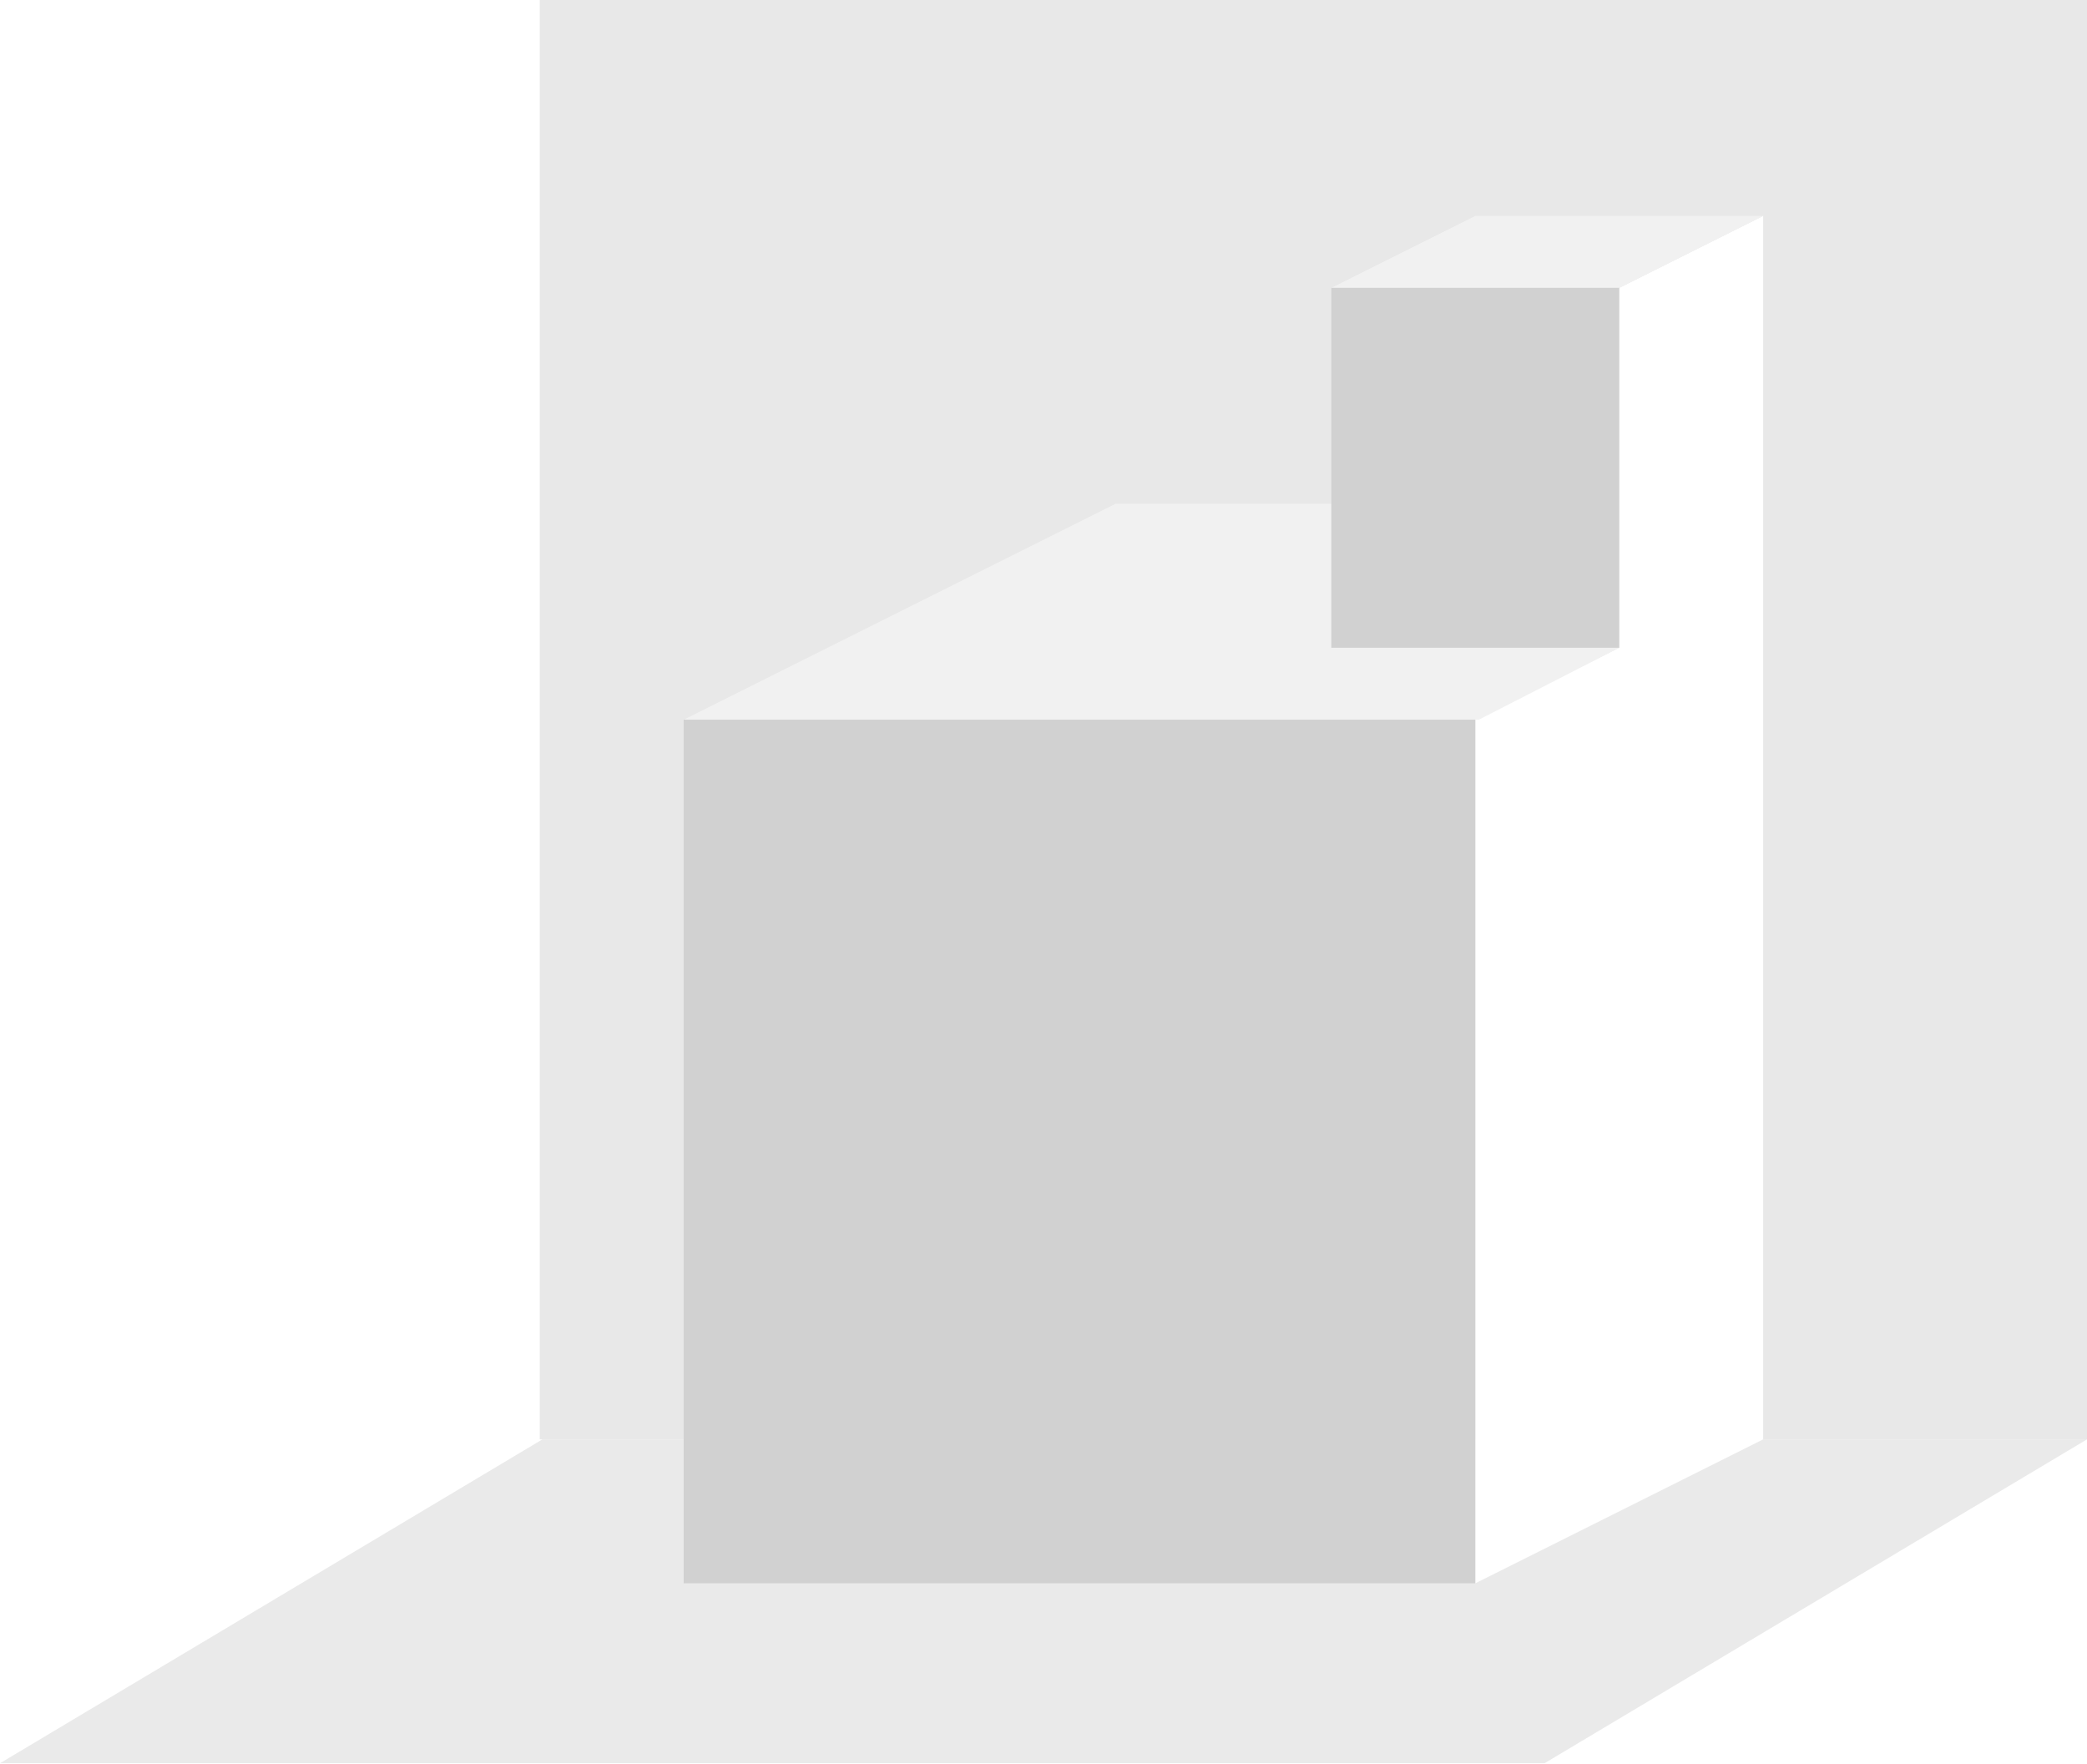
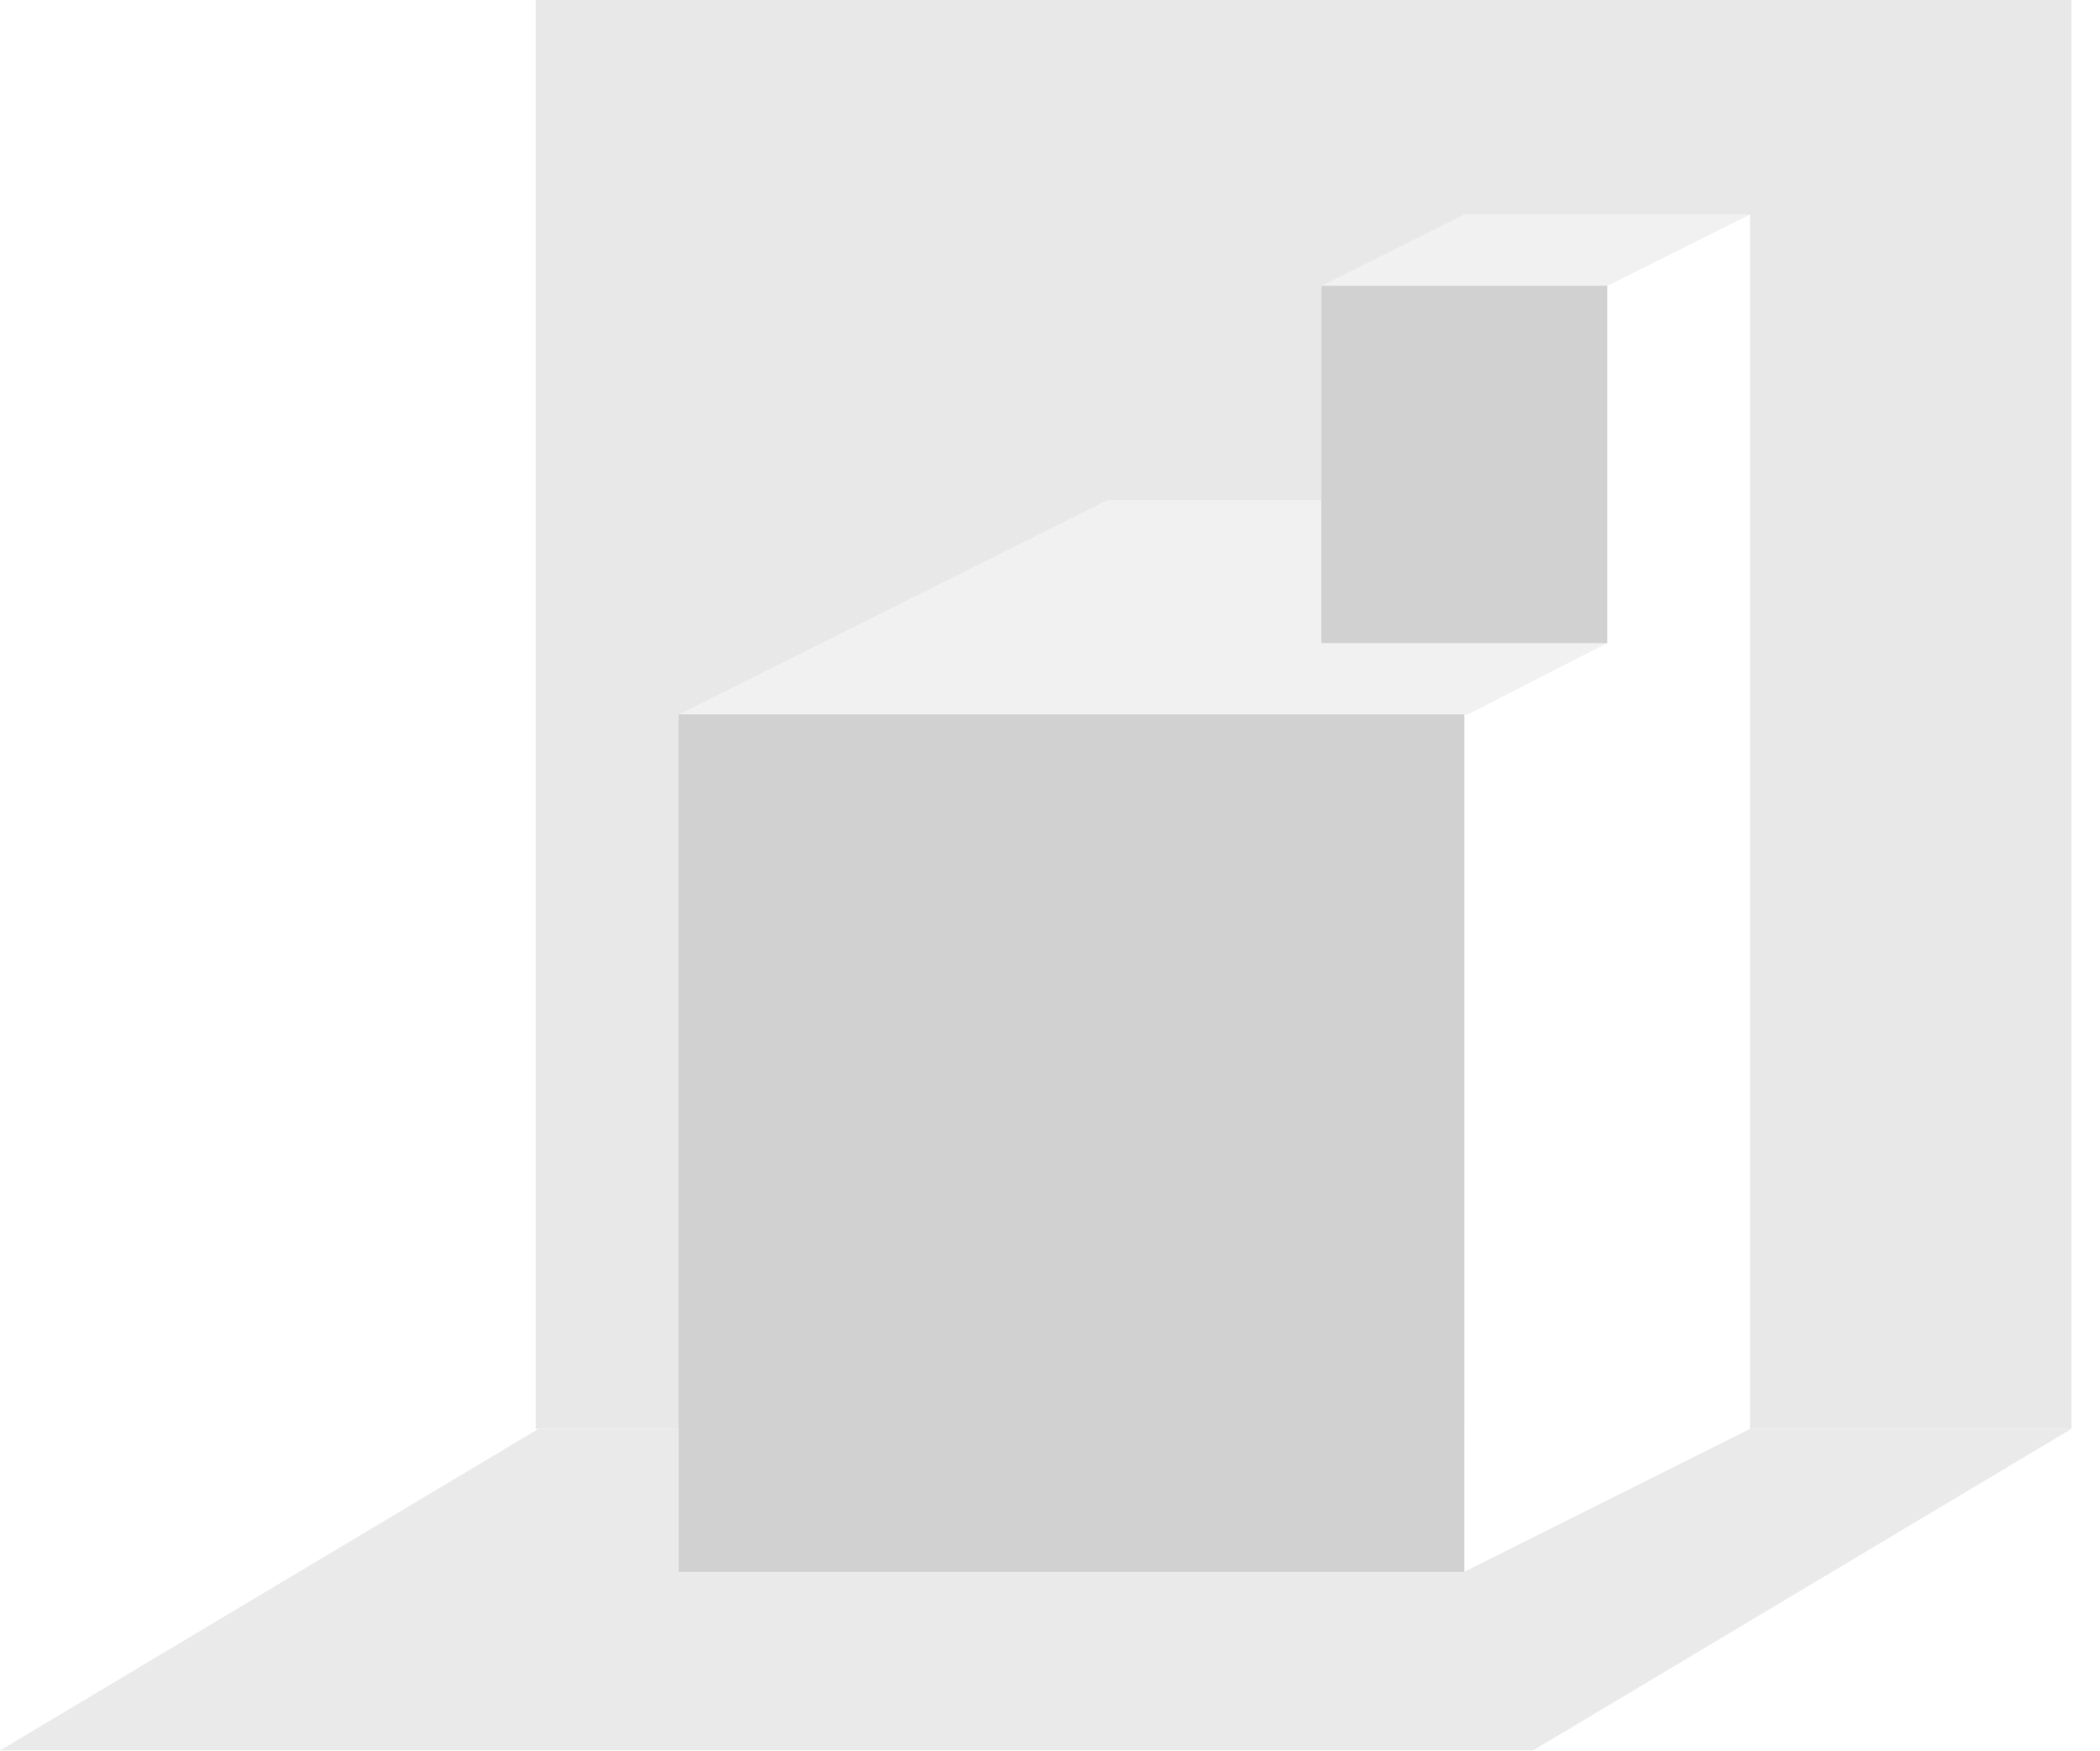
- <svg xmlns="http://www.w3.org/2000/svg" width="58" height="49" viewBox="0 0 58 49" fill="none">
-   <path fill-rule="evenodd" clip-rule="evenodd" d="M41 40L15.075 40L0 49H42.925L58 40H49L41 44V40Z" fill="#EAEAEA" />
-   <path fill-rule="evenodd" clip-rule="evenodd" d="M15 0H58V40H49V16V6L45 8V18L41 20V40H15V0Z" fill="#E8E8E8" />
-   <path d="M31 14L19 20H41.1L45 18H37V14H31Z" fill="#F1F1F1" />
-   <path d="M41 6L37 8H45L49 6L41 6Z" fill="#F1F1F1" />
-   <path d="M41 20H19V44H41V20Z" fill="#D1D1D1" />
-   <path d="M45 8H37V18H45V8Z" fill="#D1D1D1" />
+ <svg xmlns="http://www.w3.org/2000/svg" width="60" height="50" viewBox="0 0 60 50" fill="none">
+   <path fill-rule="evenodd" clip-rule="evenodd" d="M41.837 40.816L15.382 40.816L0 50H43.801L59.183 40.816L50 40.816L41.837 44.898V40.816Z" fill="#EAEAEA" />
+   <path fill-rule="evenodd" clip-rule="evenodd" d="M15.306 0H59.184V40.816H50V16.326V6.122L45.918 8.163V18.367L41.837 20.408V40.816H15.306V0Z" fill="#E8E8E8" />
+   <path d="M31.633 14.286L19.388 20.408H41.939L45.918 18.367H37.755V14.286H31.633Z" fill="#F1F1F1" />
+   <path d="M41.837 6.122L37.755 8.163H45.918L50 6.122L41.837 6.122Z" fill="#F1F1F1" />
+   <path d="M41.837 20.408H19.388V44.898H41.837V20.408Z" fill="#D1D1D1" />
+   <path d="M45.918 8.163H37.755V18.367H45.918V8.163Z" fill="#D1D1D1" />
</svg>
